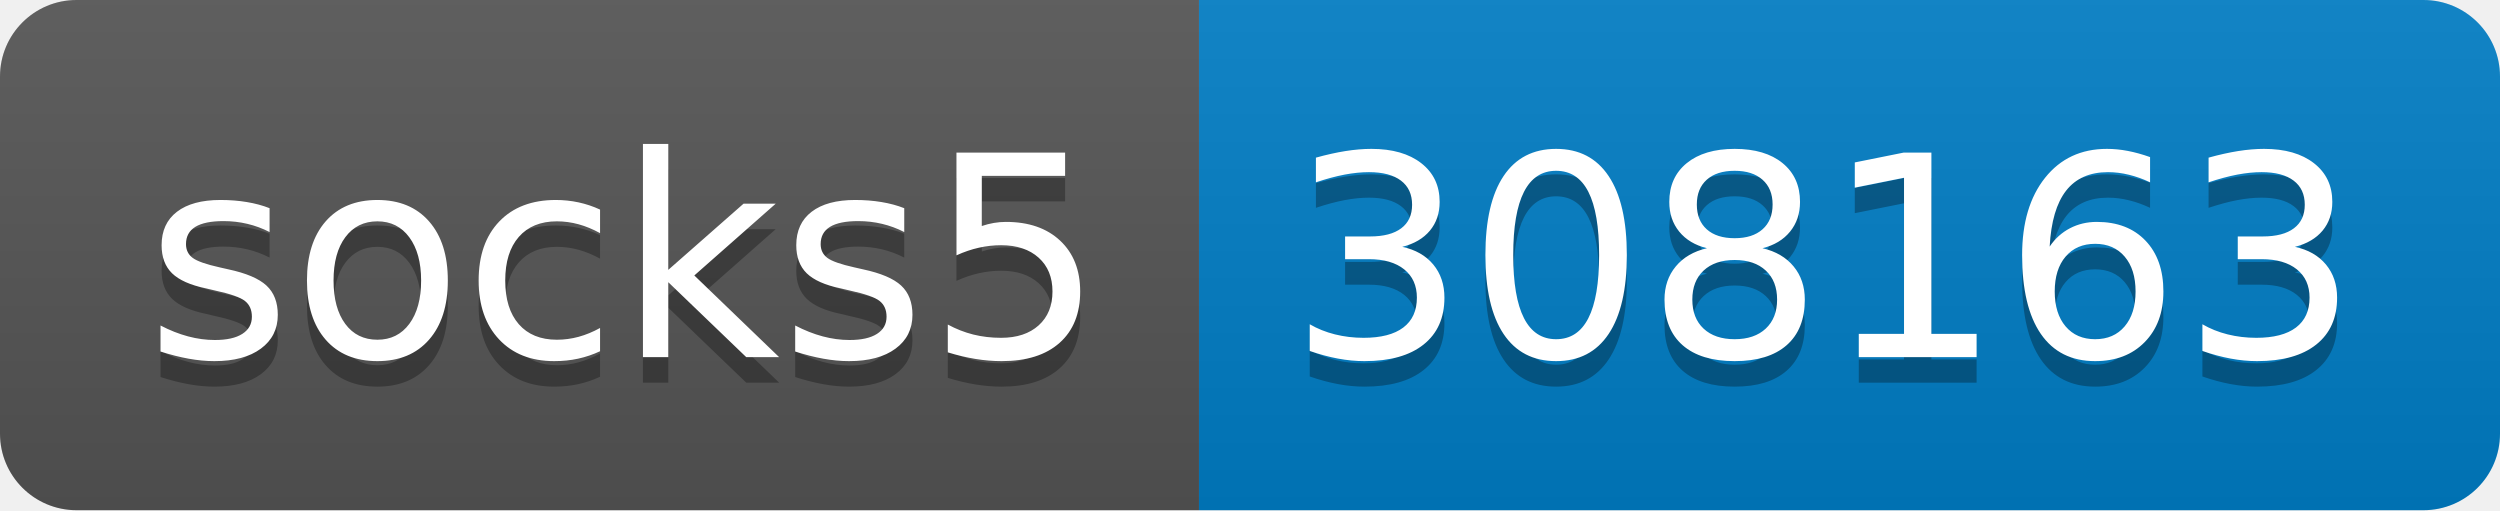
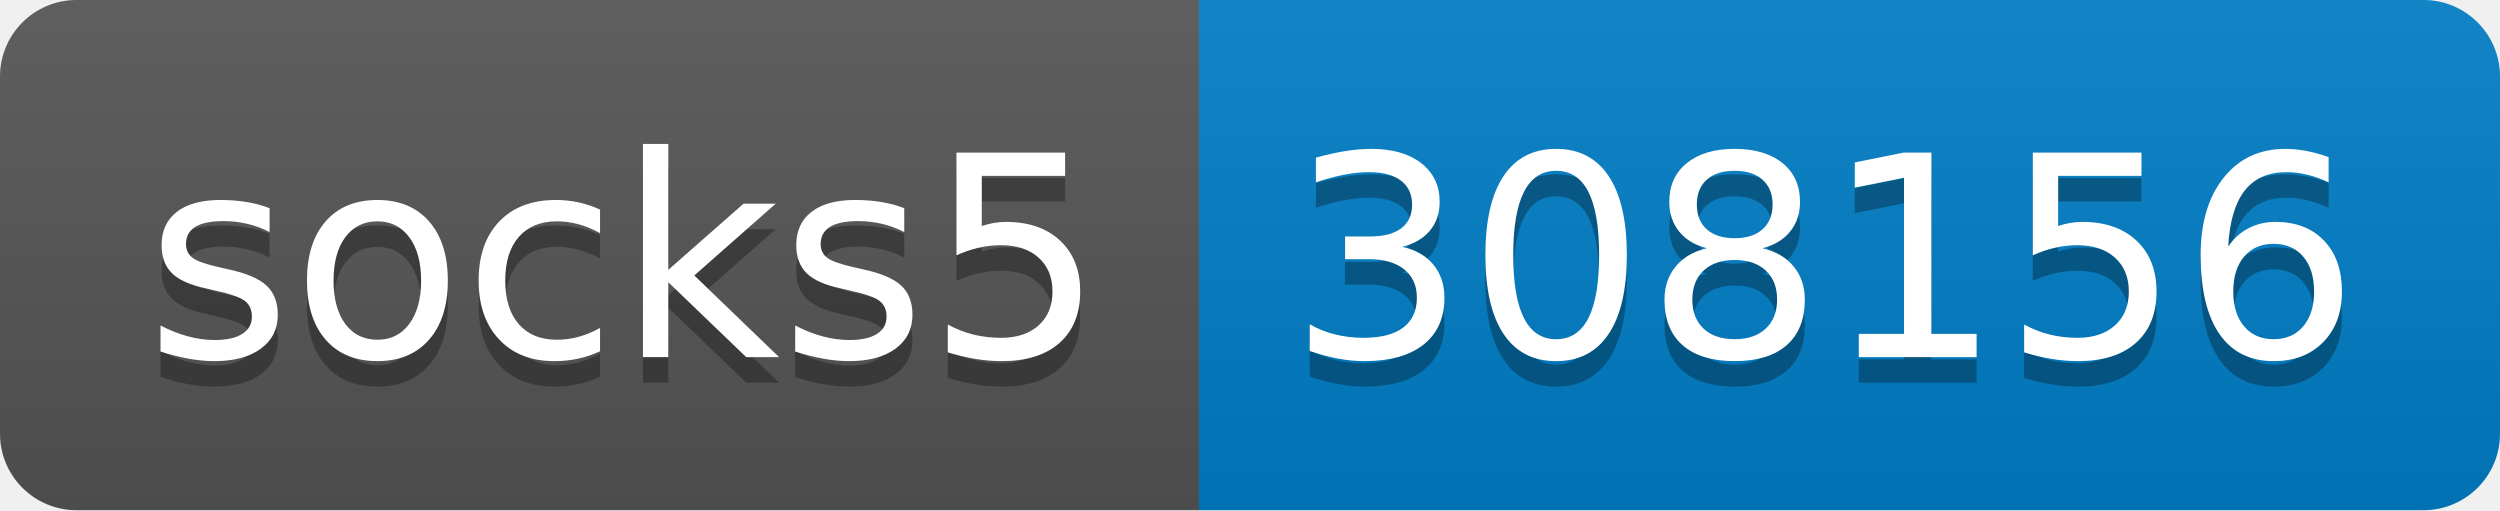
- <svg xmlns="http://www.w3.org/2000/svg" width="98" height="20" role="img" aria-label="socks5: 308163">
+ <svg xmlns="http://www.w3.org/2000/svg" width="98" height="20" role="img" aria-label="socks5: 308156">
  <linearGradient id="s" x2="0" y2="100%">
    <stop offset="0" stop-color="#bbb" stop-opacity=".1" />
    <stop offset="1" stop-opacity=".1" />
  </linearGradient>
  <clipPath id="r">
    <rect width="98" height="20" rx="3" fill="#fff" />
  </clipPath>
  <g clip-path="url(#r)">
    <rect width="47" height="20" fill="#555" />
    <rect x="47" width="51" height="20" fill="#007ec6" />
    <rect width="98" height="20" fill="url(#s)" />
  </g>
  <g fill="#fff" text-anchor="middle" font-family="Verdana,Geneva,DejaVu Sans,sans-serif" text-rendering="geometricPrecision" font-size="110">
    <text aria-hidden="true" x="245" y="150" fill="#010101" fill-opacity=".3" transform="scale(.1)" textLength="370">socks5</text>
    <text x="245" y="140" transform="scale(.1)" fill="#fff" textLength="370">socks5</text>
-     <text aria-hidden="true" x="715" y="150" fill="#010101" fill-opacity=".3" transform="scale(.1)" textLength="410">308163</text>
-     <text x="715" y="140" transform="scale(.1)" fill="#fff" textLength="410">308163</text>
+     <text aria-hidden="true" x="715" y="150" fill="#010101" fill-opacity=".3" transform="scale(.1)" textLength="410">308156</text>
+     <text x="715" y="140" transform="scale(.1)" fill="#fff" textLength="410">308156</text>
  </g>
</svg>
